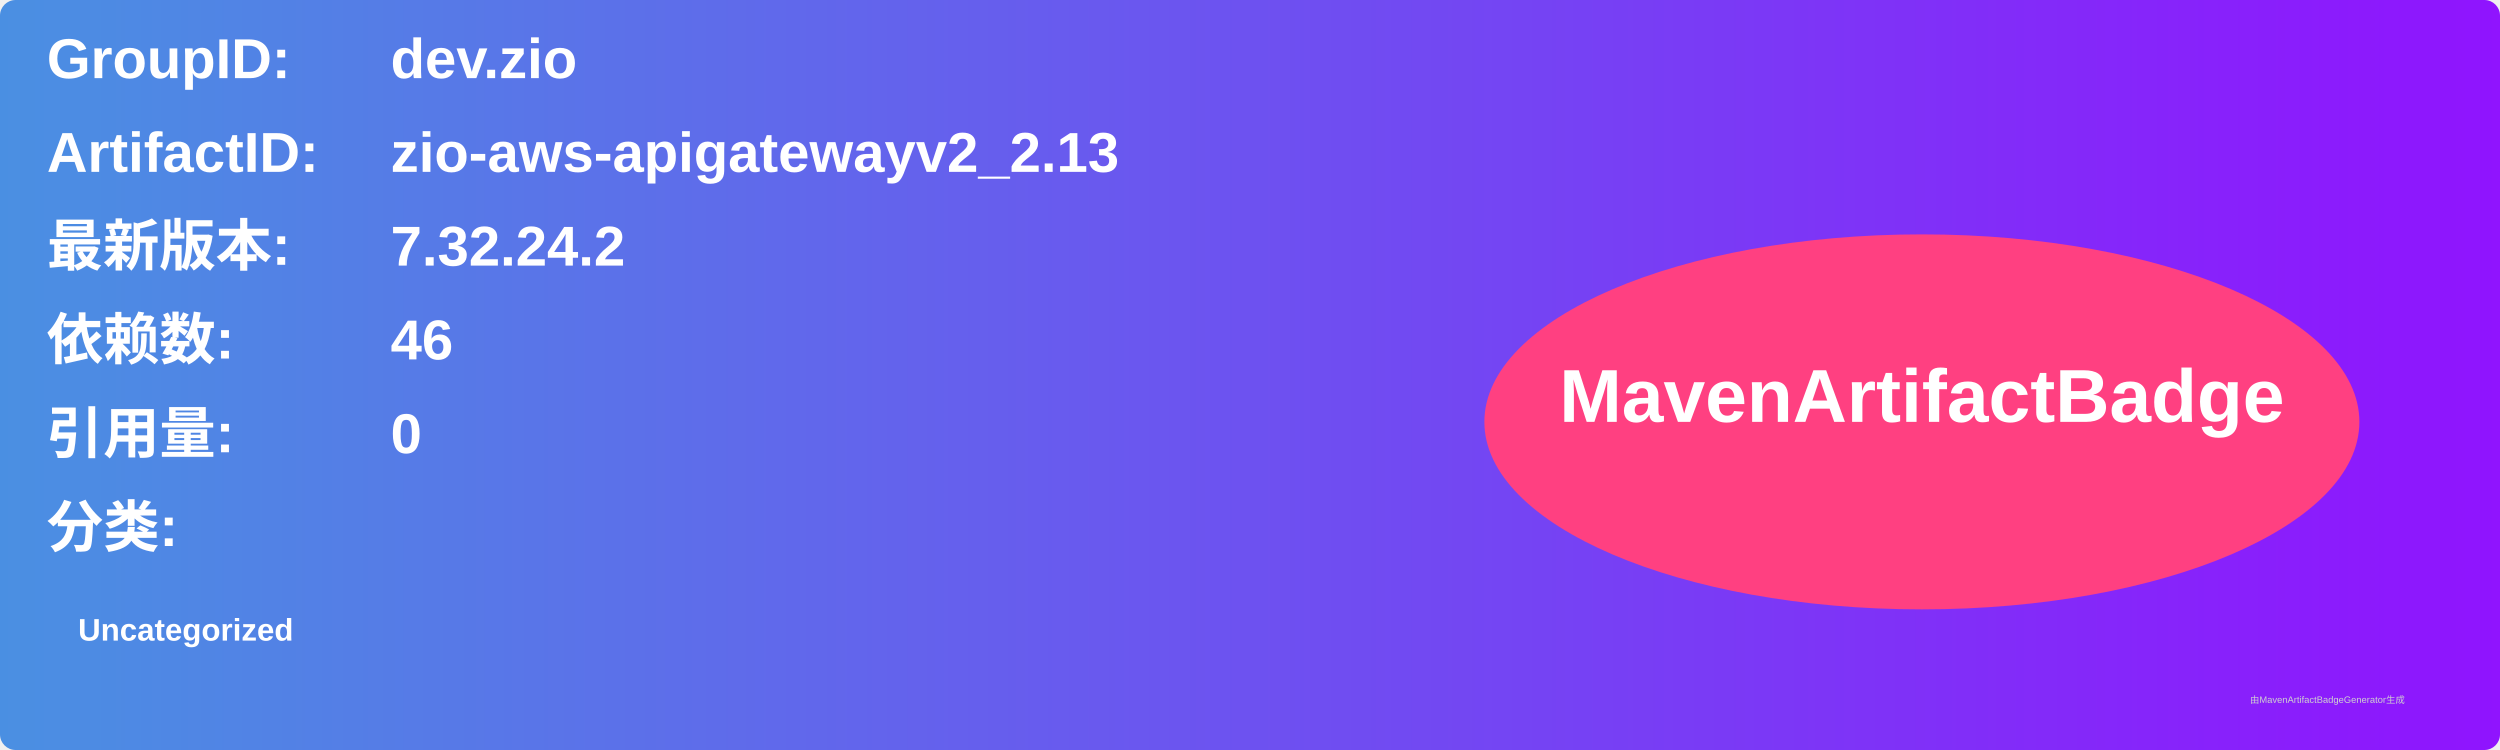
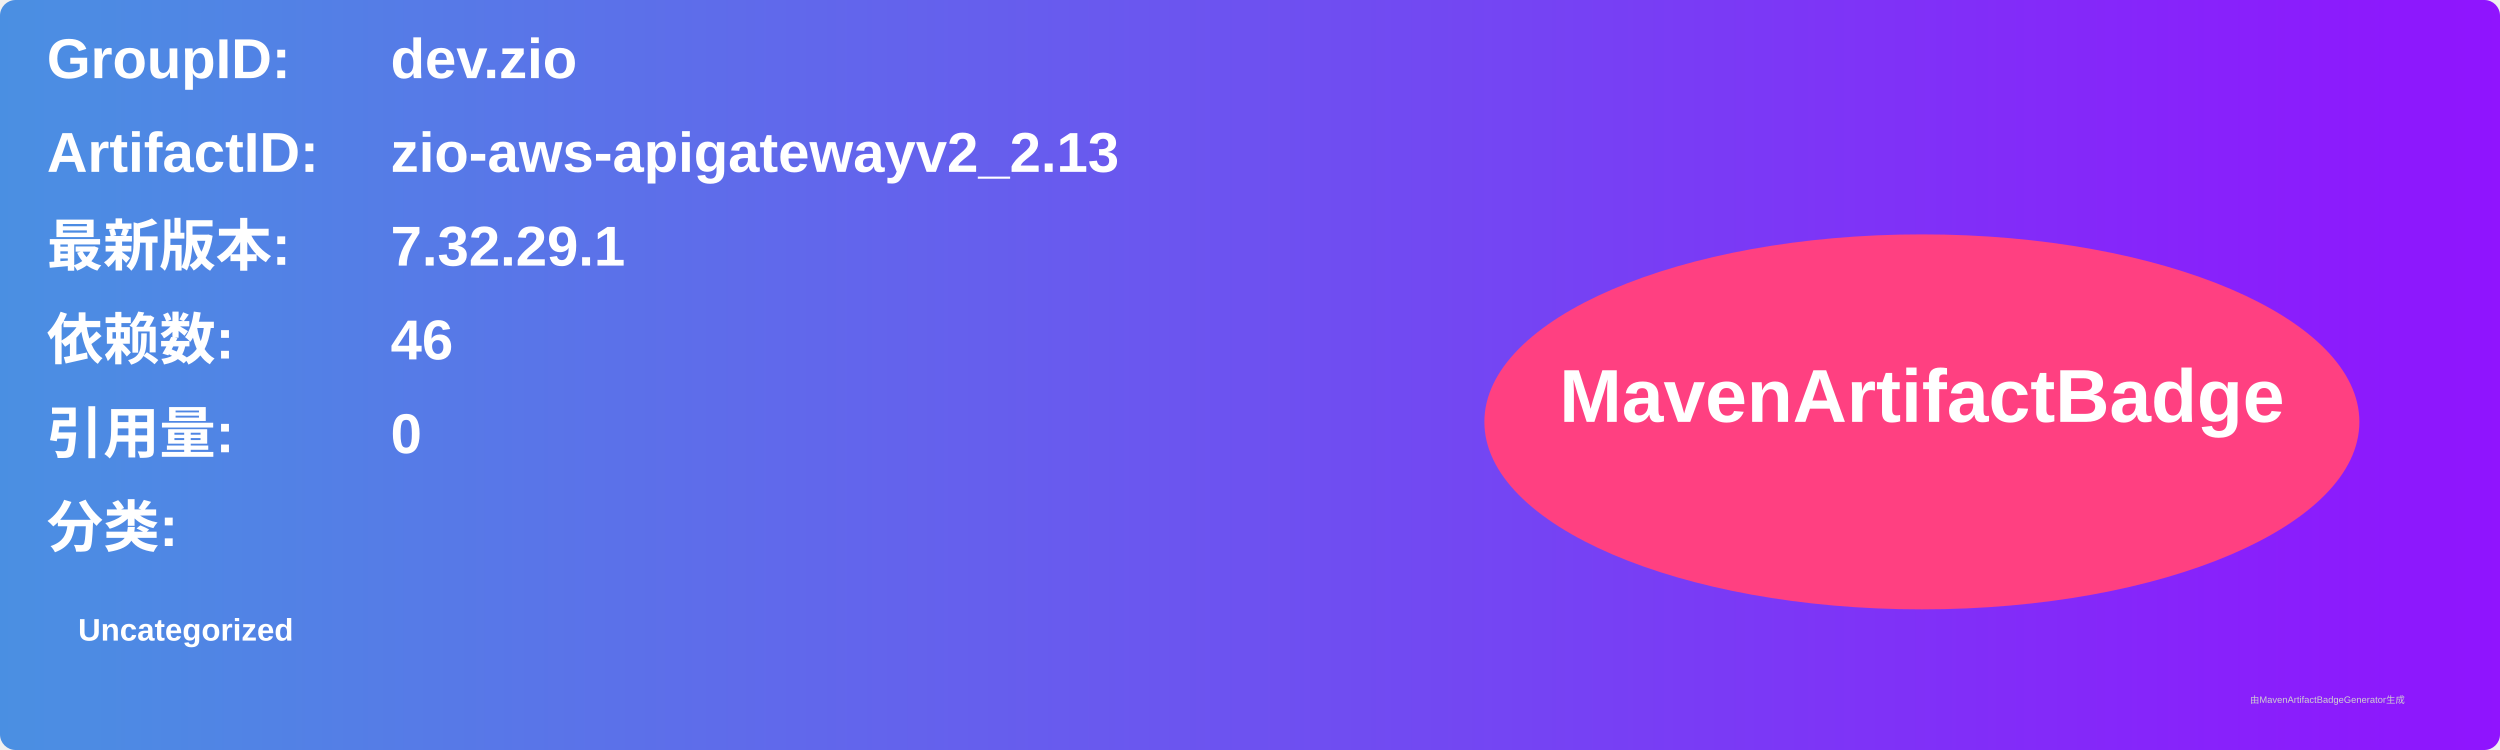
<svg xmlns="http://www.w3.org/2000/svg" width="800" height="240" viewBox="0 0 800 240">
  <linearGradient id="grad" x1="0%" y1="0%" x2="100%" y2="0%">
    <stop offset="0%" stop-color="#4a90e2" />
    <stop offset="100%" stop-color="#9013fe" />
  </linearGradient>
  <rect width="100%" height="100%" rx="5" ry="5" fill="url(#grad)" />
  <g transform="translate(15, 15)">
    <text x="0" y="10" font-family="Arial" font-size="18" fill="white" font-weight="bold" width="260">GroupID:</text>
    <text x="110" y="10" font-family="Arial" font-size="18" fill="white" font-weight="bold" width="460">dev.zio</text>
    <text x="0" y="40" font-family="Arial" font-size="18" fill="white" font-weight="bold" width="260">ArtifactID:</text>
    <text x="110" y="40" font-family="Arial" font-size="18" fill="white" font-weight="bold" width="460">zio-aws-apigatewayv2_2.13</text>
    <text x="0" y="70" font-family="Arial" font-size="18" fill="white" font-weight="bold">最新版本:</text>
    <text x="110" y="70" font-family="Arial" font-size="18" fill="white" font-weight="bold">
-       <tspan font-weight="bold">7.32.24.2</tspan>
+       <tspan font-weight="bold">7.32.29.1</tspan>
    </text>
    <text x="0" y="100" font-family="Arial" font-size="18" fill="white" font-weight="bold">依赖数: </text>
    <text x="110" y="100" font-family="Arial" font-size="18" fill="white">
      <tspan font-weight="bold">46</tspan>
    </text>
    <text x="0" y="130" font-family="Arial" font-size="18" fill="white" font-weight="bold">引用量: </text>
    <text x="110" y="130" font-family="Arial" font-size="18" fill="white">
      <tspan font-weight="bold">0</tspan>
    </text>
    <text x="0" y="160" font-family="Arial" font-size="18" fill="white" font-weight="bold">分类:</text>
    <text x="10" y="190" font-family="Arial" font-size="10" fill="white">
      <tspan font-weight="bold">Uncategorized</tspan>
    </text>
    <ellipse cx="600" cy="120" rx="140" ry="60" fill="#ff4081" />
    <text x="600" y="120" text-anchor="middle" font-family="Arial" font-size="24" fill="white" font-weight="bold">MavenArtifactBadge</text>
  </g>
  <text x="720" y="225" font-family="Arial" font-size="3" fill="#d0d0d0">由MavenArtifactBadgeGenerator生成</text>
</svg>
